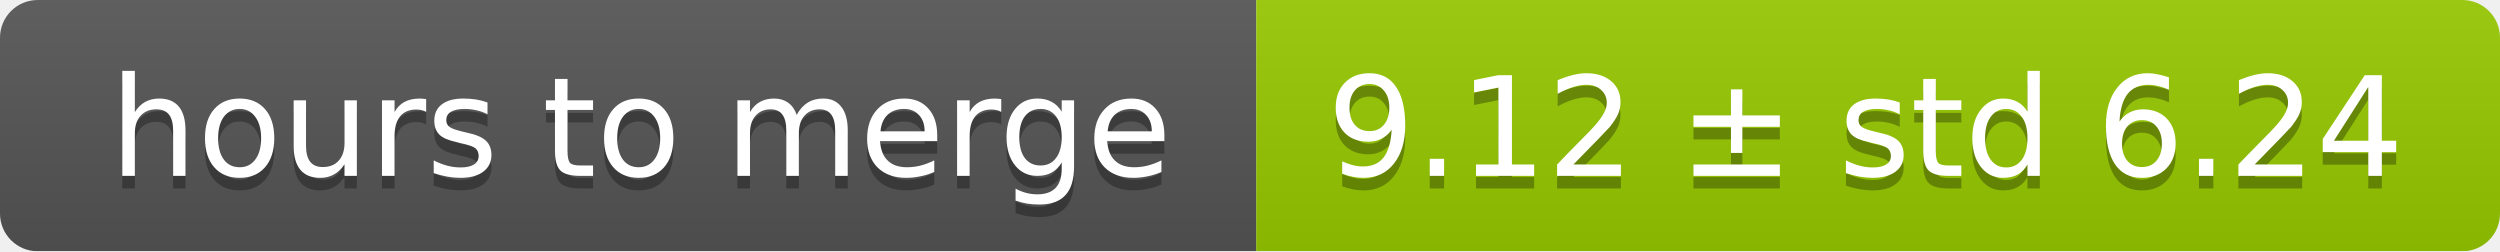
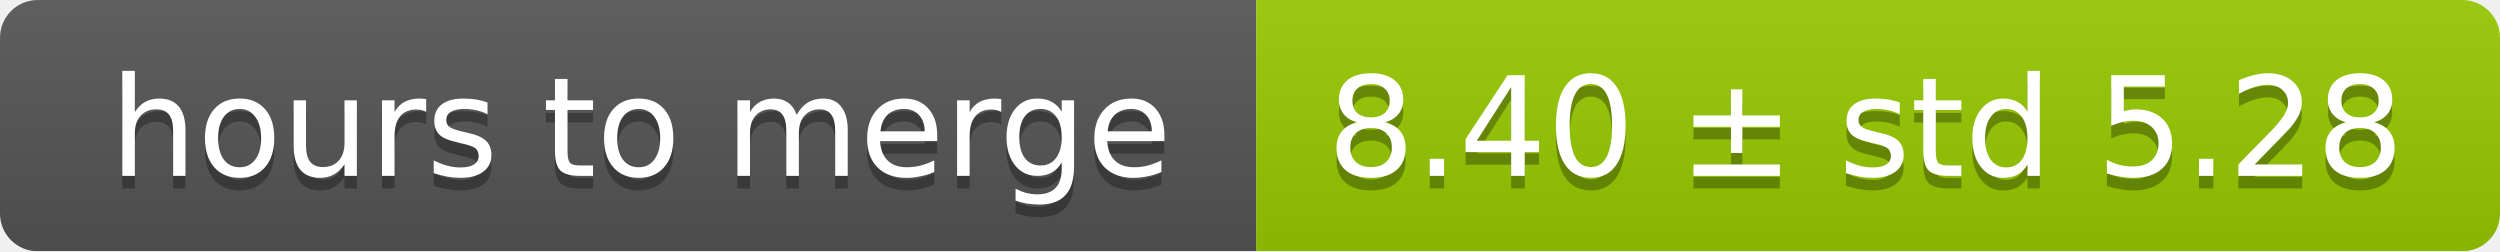
<svg xmlns="http://www.w3.org/2000/svg" width="199" height="20">
  <linearGradient id="smooth" x2="0" y2="100%">
    <stop offset="0" stop-color="#bbb" stop-opacity=".1" />
    <stop offset="1" stop-opacity=".1" />
  </linearGradient>
  <mask id="round">
    <rect width="199" height="20" rx="3" fill="#fff" />
  </mask>
  <g mask="url(#round)">
    <rect width="100" height="20" fill="#555" />
    <rect x="100" width="99" height="20" fill="#97ca00" />
    <rect width="199" height="20" fill="url(#smooth)" />
  </g>
  <g fill="#fff" text-anchor="middle" font-family="DejaVu Sans,Verdana,Geneva,sans-serif" font-size="11">
    <text x="51" y="15" fill="#010101" fill-opacity=".3">hours to merge</text>
    <text x="51" y="14">hours to merge</text>
-     <text x="148.5" y="15" fill="#010101" fill-opacity=".3">9.12 ± std 6.24</text>
-     <text x="148.5" y="14">9.12 ± std 6.24</text>
+     <text x="148.5" y="15" fill="#010101" fill-opacity=".3">8.40 ± std 5.28</text>
+     <text x="148.5" y="14">8.40 ± std 5.28</text>
  </g>
</svg>
